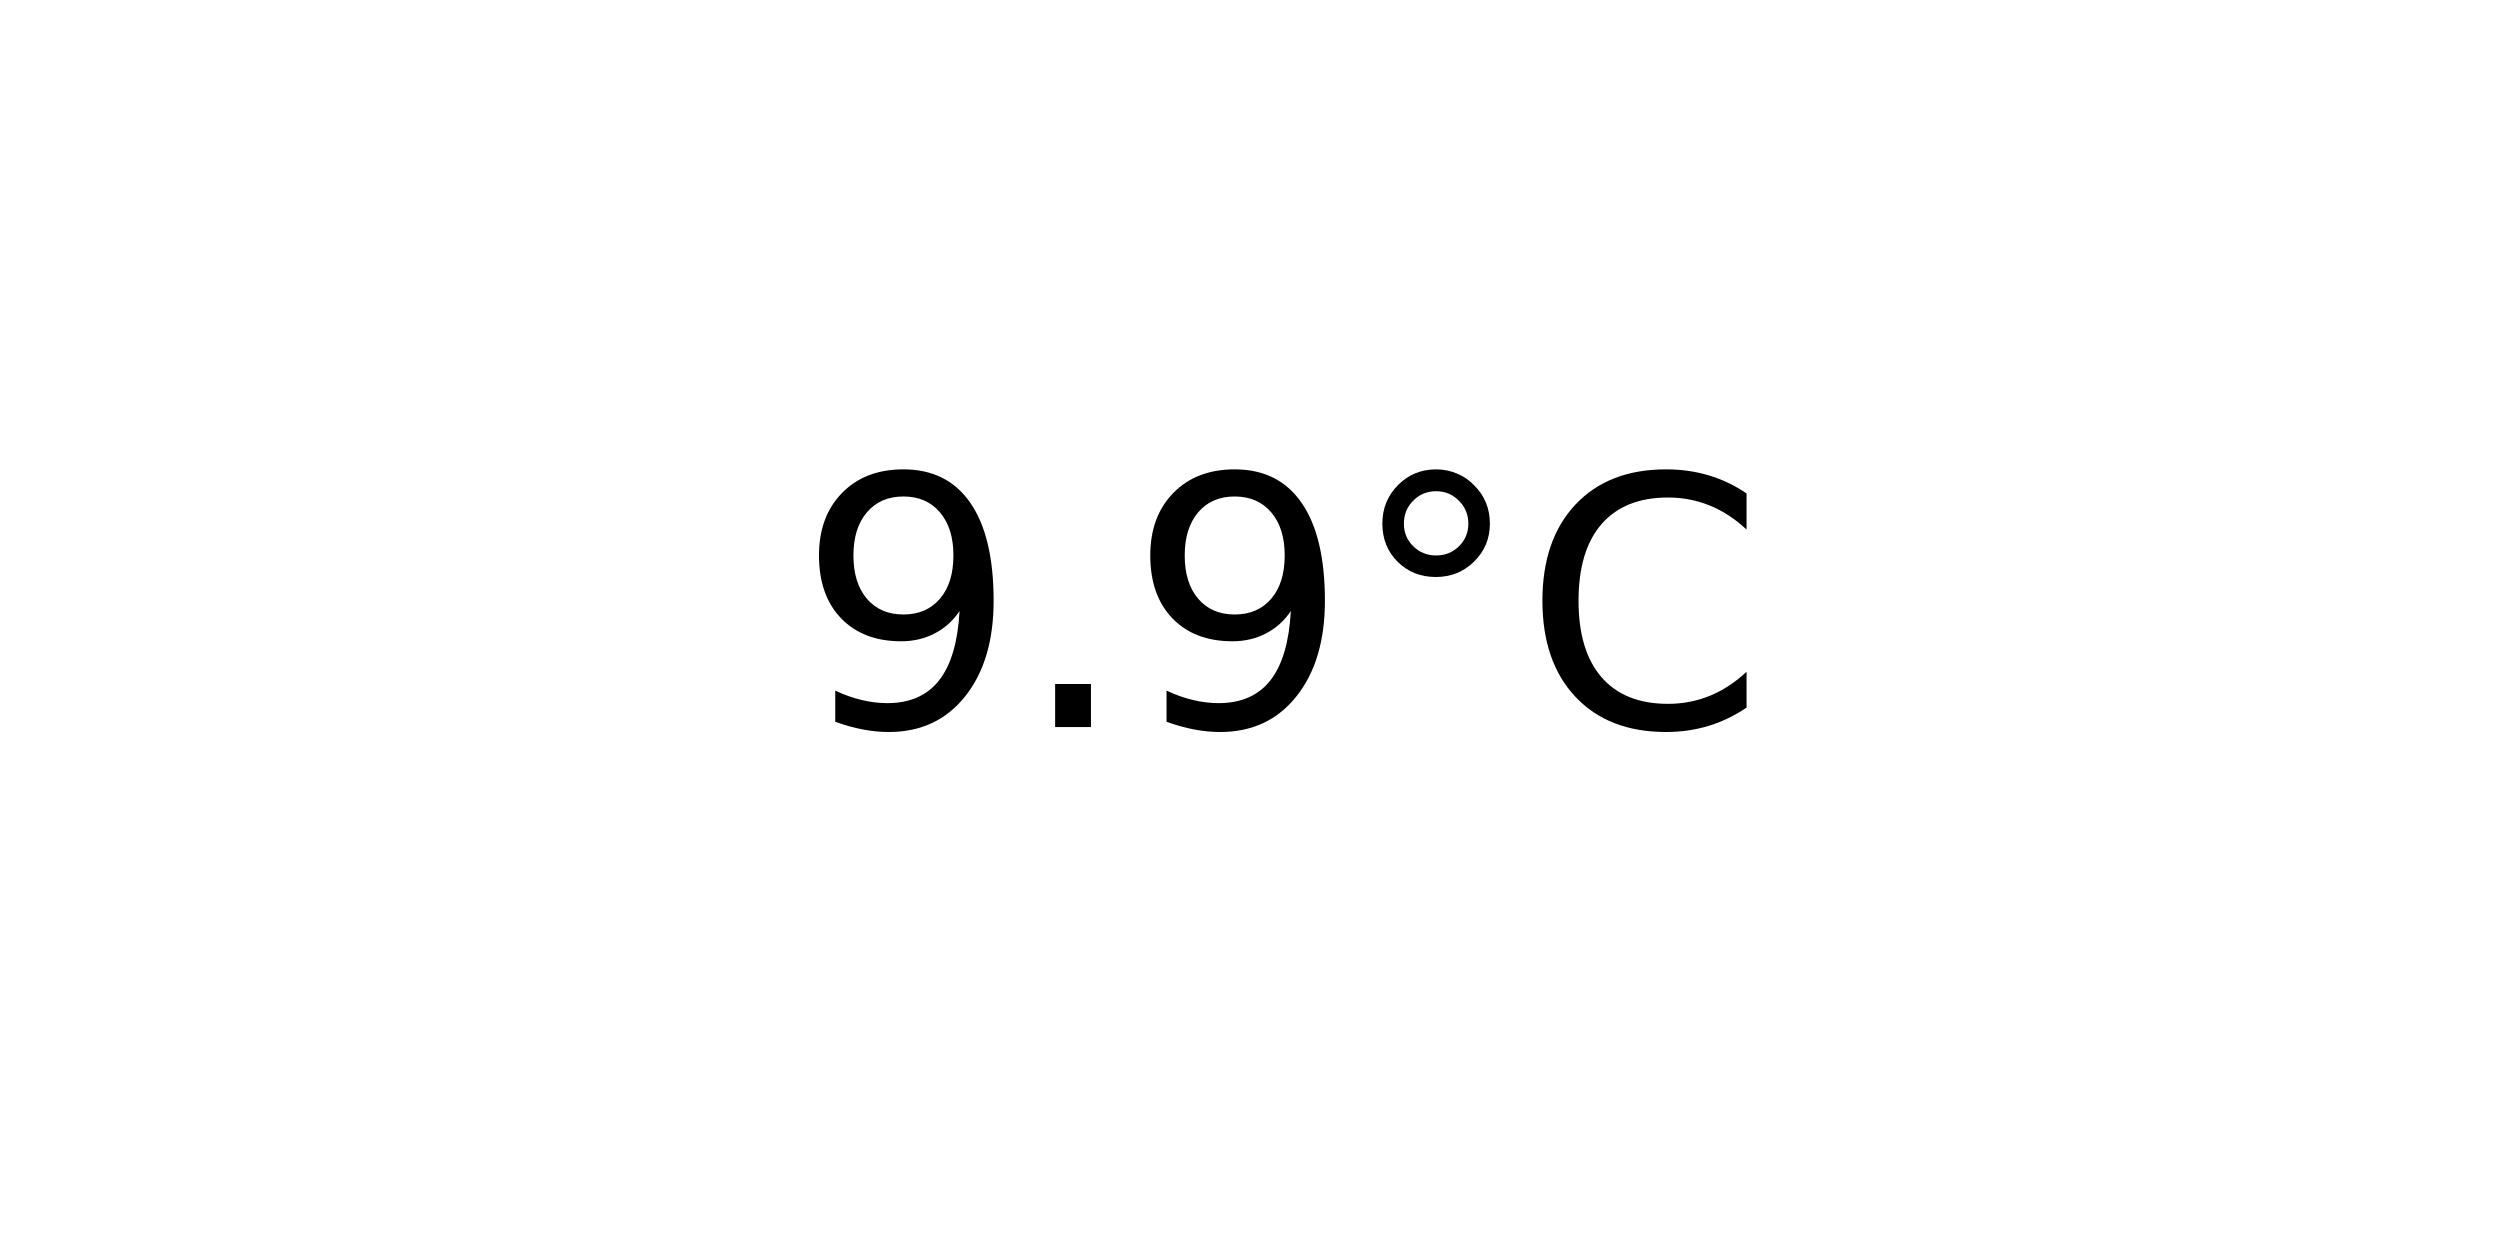
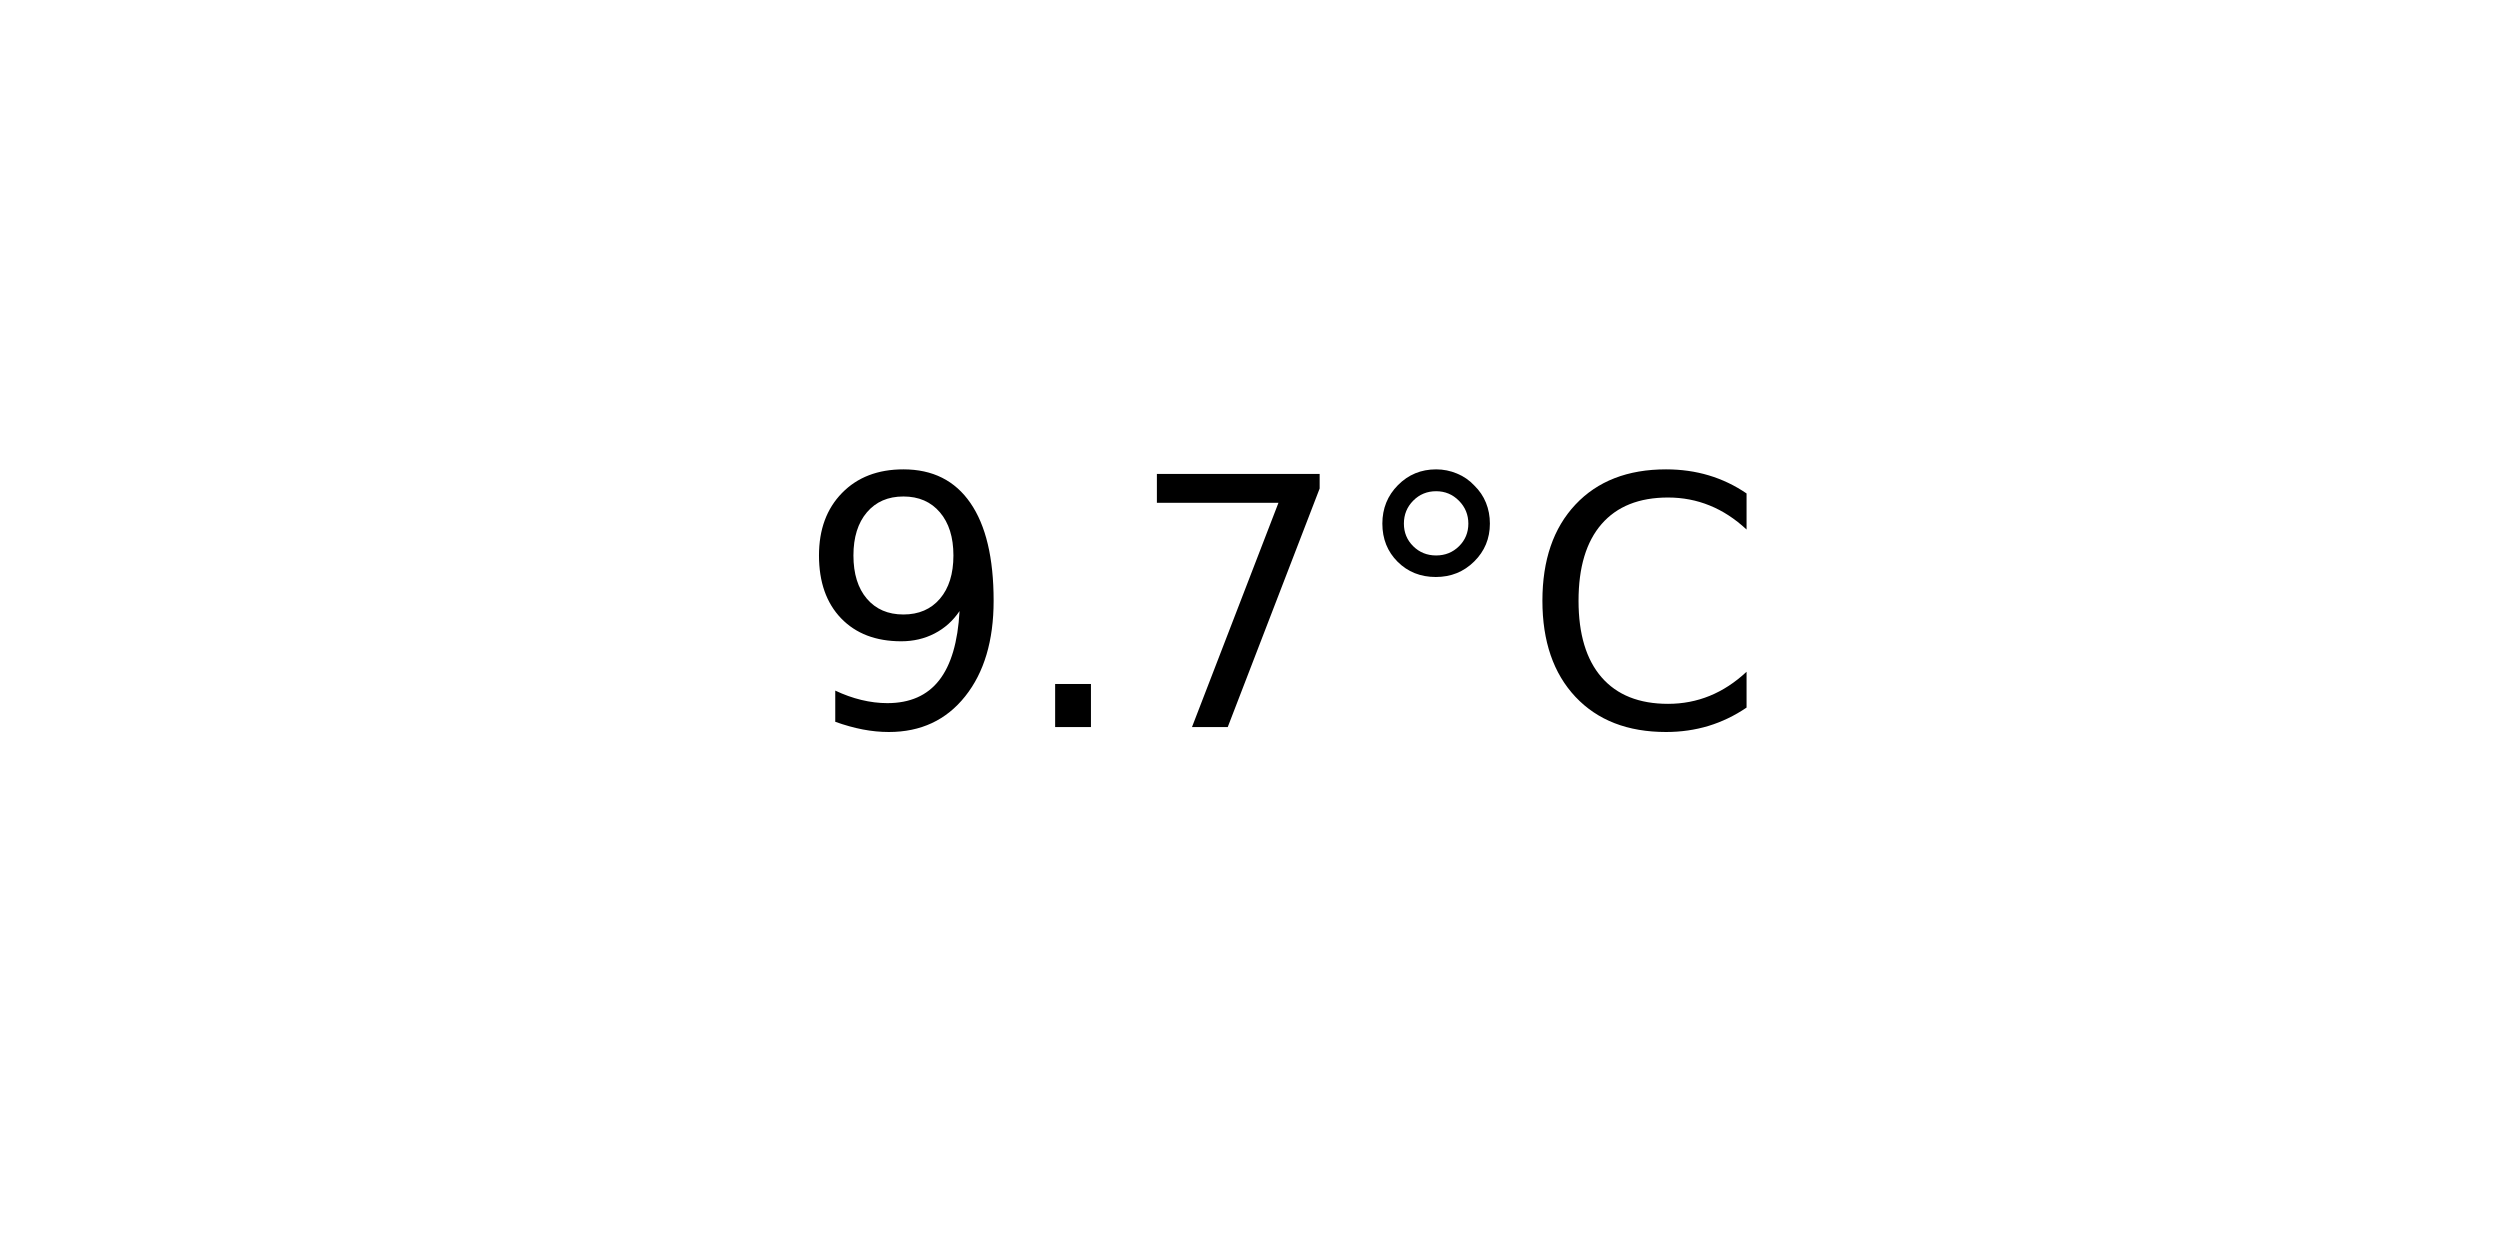
<svg xmlns="http://www.w3.org/2000/svg" xmlns:xlink="http://www.w3.org/1999/xlink" width="72pt" height="36pt" viewBox="0 0 72 36" version="1.1">
  <defs>
    <style type="text/css">*{stroke-linejoin: round; stroke-linecap: butt}</style>
  </defs>
  <g id="figure_1">
    <g id="axes_1">
      <g id="text_1">
        <g transform="translate(22.95703 20.93937) scale(0.1 -0.1)">
          <defs>
            <path id="DejaVuSans-39" d="M 703 97  L 703 672  Q 941 559 1184 500  Q 1428 441 1663 441  Q 2288 441 2617 861  Q 2947 1281 2994 2138  Q 2813 1869 2534 1725  Q 2256 1581 1919 1581  Q 1219 1581 811 2004  Q 403 2428 403 3163  Q 403 3881 828 4315  Q 1253 4750 1959 4750  Q 2769 4750 3195 4129  Q 3622 3509 3622 2328  Q 3622 1225 3098 567  Q 2575 -91 1691 -91  Q 1453 -91 1209 -44  Q 966 3 703 97  z M 1959 2075  Q 2384 2075 2632 2365  Q 2881 2656 2881 3163  Q 2881 3666 2632 3958  Q 2384 4250 1959 4250  Q 1534 4250 1286 3958  Q 1038 3666 1038 3163  Q 1038 2656 1286 2365  Q 1534 2075 1959 2075  z " transform="scale(0.015625)" />
            <path id="DejaVuSans-2e" d="M 684 794  L 1344 794  L 1344 0  L 684 0  L 684 794  z " transform="scale(0.015625)" />
+             <path id="DejaVuSans-37" d="M 525 4666  L 3525 4666  L 3525 4397  L 1831 0  L 1172 0  L 2766 4134  L 525 4134  L 525 4666  z " transform="scale(0.015625)" />
            <path id="DejaVuSans-b0" d="M 1600 4347  Q 1350 4347 1178 4173  Q 1006 4000 1006 3750  Q 1006 3503 1178 3333  Q 1350 3163 1600 3163  Q 1850 3163 2022 3333  Q 2194 3503 2194 3750  Q 2194 3997 2020 4172  Q 1847 4347 1600 4347  z M 1600 4750  Q 1800 4750 1984 4673  Q 2169 4597 2303 4453  Q 2447 4313 2519 4134  Q 2591 3956 2591 3750  Q 2591 3338 2302 3052  Q 2013 2766 1594 2766  Q 1172 2766 890 3047  Q 609 3328 609 3750  Q 609 4169 896 4459  Q 1184 4750 1600 4750  z " transform="scale(0.015625)" />
            <path id="DejaVuSans-43" d="M 4122 4306  L 4122 3641  Q 3803 3938 3442 4084  Q 3081 4231 2675 4231  Q 1875 4231 1450 3742  Q 1025 3253 1025 2328  Q 1025 1406 1450 917  Q 1875 428 2675 428  Q 3081 428 3442 575  Q 3803 722 4122 1019  L 4122 359  Q 3791 134 3420 21  Q 3050 -91 2638 -91  Q 1578 -91 968 557  Q 359 1206 359 2328  Q 359 3453 968 4101  Q 1578 4750 2638 4750  Q 3056 4750 3426 4639  Q 3797 4528 4122 4306  z " transform="scale(0.015625)" />
          </defs>
          <use xlink:href="#DejaVuSans-39" />
          <use xlink:href="#DejaVuSans-2e" x="63.623" />
-           <use xlink:href="#DejaVuSans-39" x="95.41" />
+           <use xlink:href="#DejaVuSans-37" x="95.41" />
          <use xlink:href="#DejaVuSans-b0" x="159.033" />
          <use xlink:href="#DejaVuSans-43" x="209.033" />
        </g>
      </g>
    </g>
  </g>
</svg>
